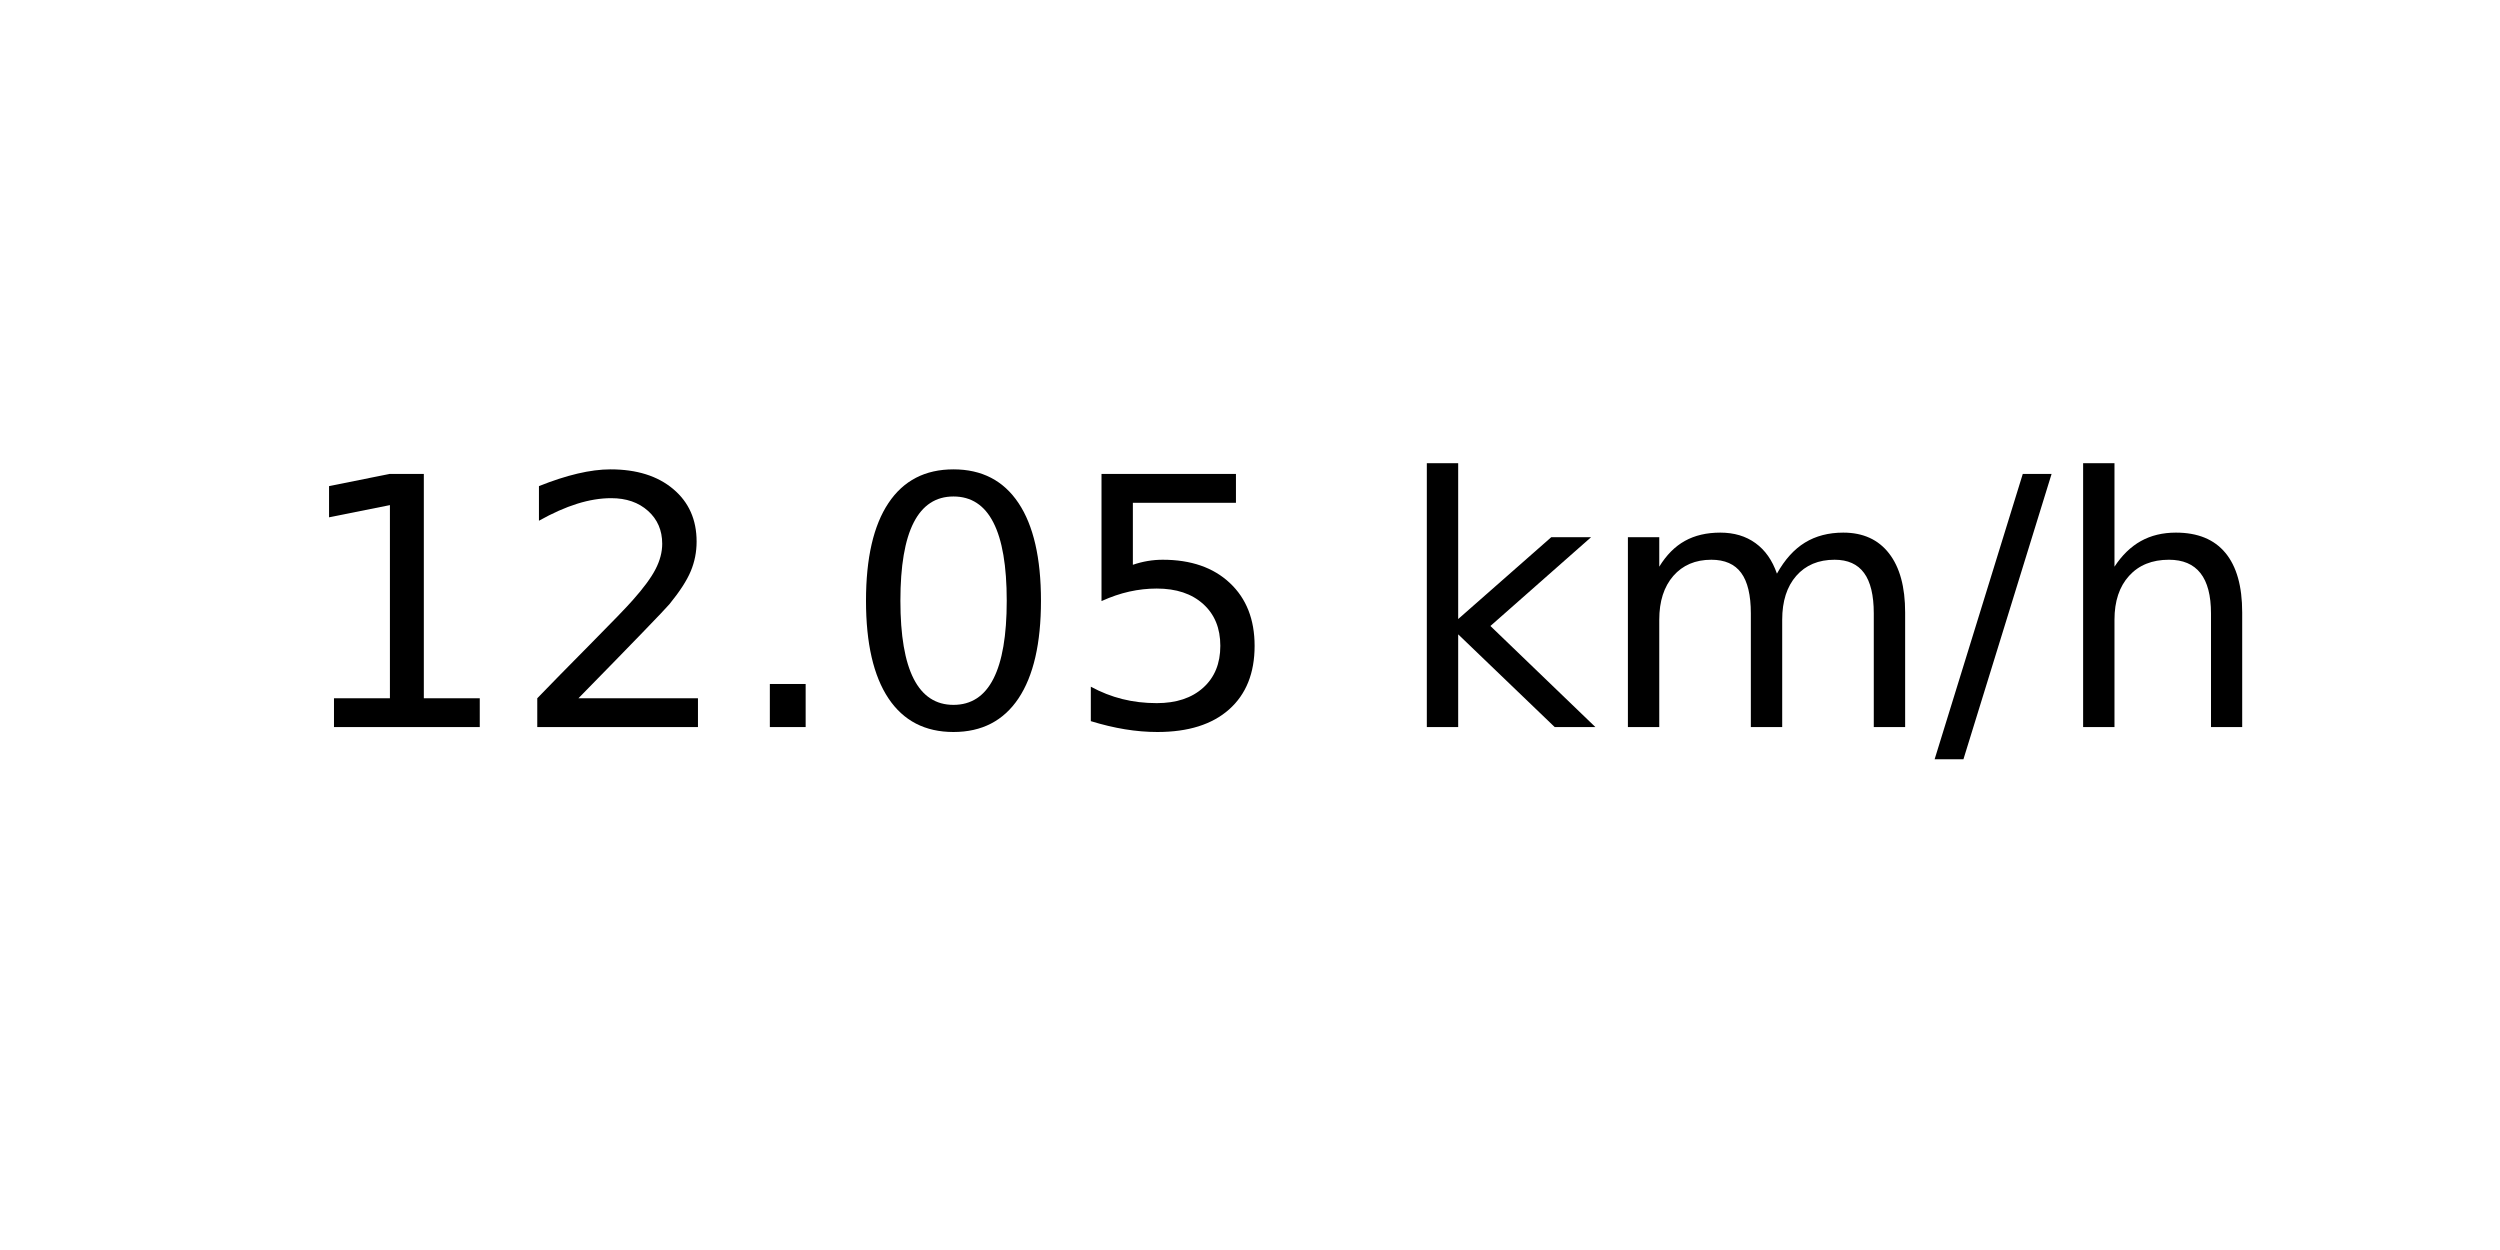
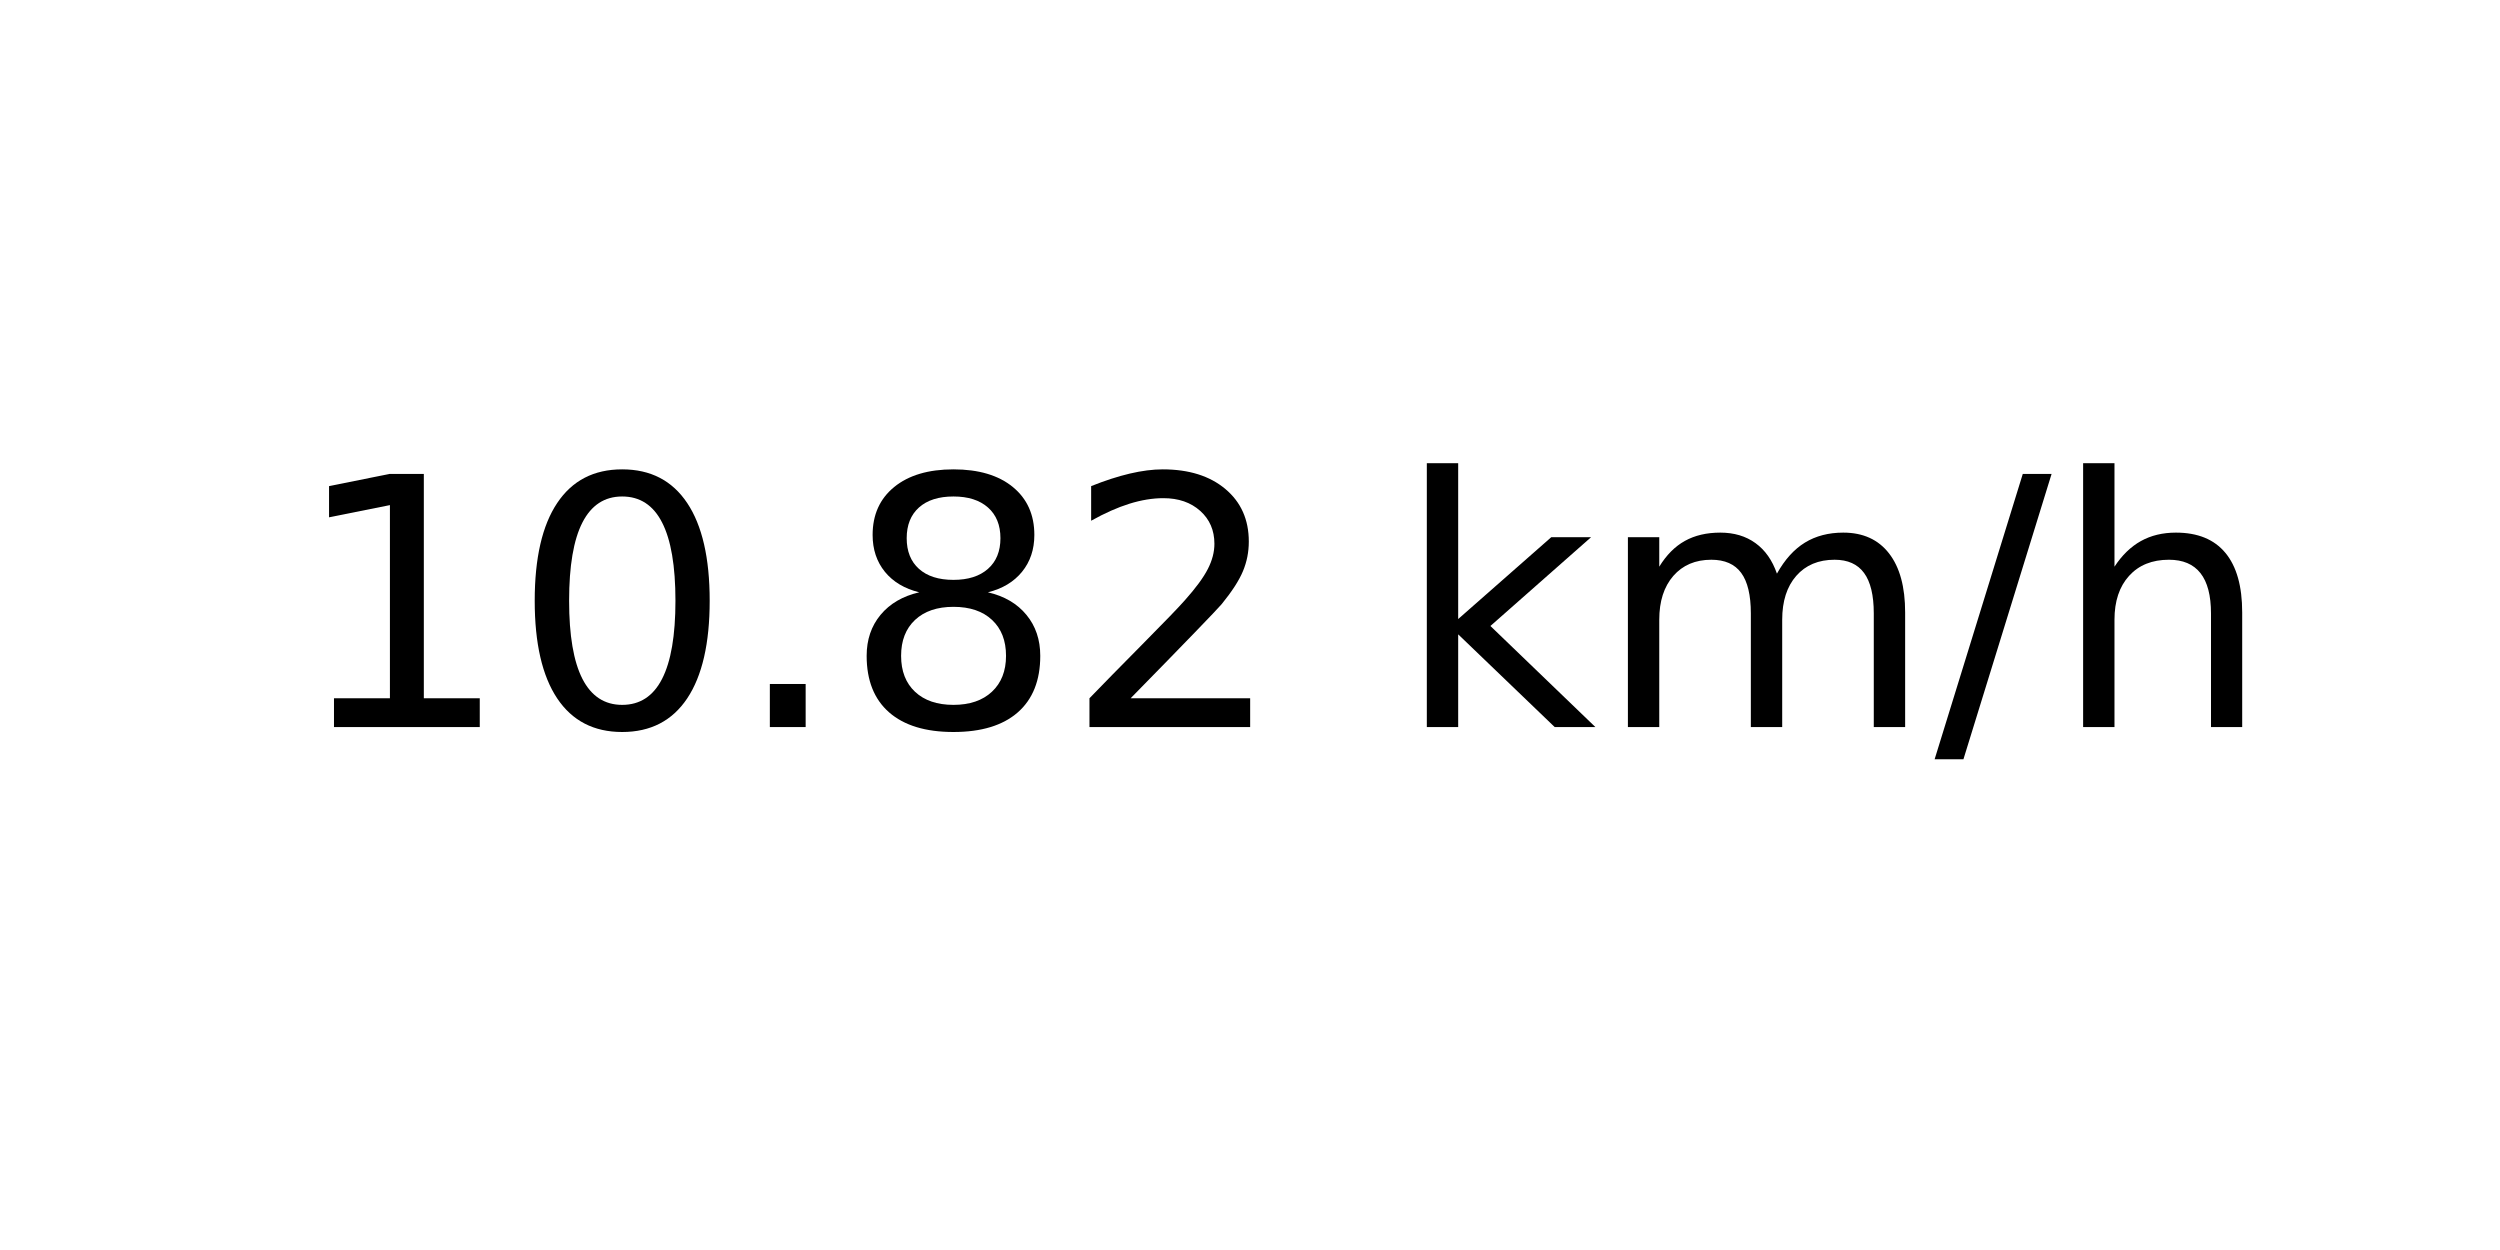
<svg xmlns="http://www.w3.org/2000/svg" xmlns:xlink="http://www.w3.org/1999/xlink" width="72pt" height="36pt" viewBox="0 0 72 36" version="1.1">
  <defs>
    <style type="text/css">*{stroke-linejoin: round; stroke-linecap: butt}</style>
  </defs>
  <g id="figure_1">
    <g id="axes_1">
      <g id="text_1">
        <g transform="translate(8.378125 20.93937) scale(0.1 -0.1)">
          <defs>
            <path id="DejaVuSans-31" d="M 794 531  L 1825 531  L 1825 4091  L 703 3866  L 703 4441  L 1819 4666  L 2450 4666  L 2450 531  L 3481 531  L 3481 0  L 794 0  L 794 531  z " transform="scale(0.015625)" />
+             <path id="DejaVuSans-30" d="M 2034 4250  Q 1547 4250 1301 3770  Q 1056 3291 1056 2328  Q 1056 1369 1301 889  Q 1547 409 2034 409  Q 2525 409 2770 889  Q 3016 1369 3016 2328  Q 3016 3291 2770 3770  Q 2525 4250 2034 4250  z M 2034 4750  Q 2819 4750 3233 4129  Q 3647 3509 3647 2328  Q 3647 1150 3233 529  Q 2819 -91 2034 -91  Q 1250 -91 836 529  Q 422 1150 422 2328  Q 422 3509 836 4129  Q 1250 4750 2034 4750  z " transform="scale(0.015625)" />
+             <path id="DejaVuSans-2e" d="M 684 794  L 1344 794  L 1344 0  L 684 0  L 684 794  z " transform="scale(0.015625)" />
+             <path id="DejaVuSans-38" d="M 2034 2216  Q 1584 2216 1326 1975  Q 1069 1734 1069 1313  Q 1069 891 1326 650  Q 1584 409 2034 409  Q 2484 409 2743 651  Q 3003 894 3003 1313  Q 3003 1734 2745 1975  Q 2488 2216 2034 2216  z M 1403 2484  Q 997 2584 770 2862  Q 544 3141 544 3541  Q 544 4100 942 4425  Q 1341 4750 2034 4750  Q 2731 4750 3128 4425  Q 3525 4100 3525 3541  Q 3525 3141 3298 2862  Q 3072 2584 2669 2484  Q 3125 2378 3379 2068  Q 3634 1759 3634 1313  Q 3634 634 3220 271  Q 2806 -91 2034 -91  Q 1263 -91 848 271  Q 434 634 434 1313  Q 434 1759 690 2068  Q 947 2378 1403 2484  z M 1172 3481  Q 1172 3119 1398 2916  Q 1625 2713 2034 2713  Q 2441 2713 2670 2916  Q 2900 3119 2900 3481  Q 2900 3844 2670 4047  Q 2441 4250 2034 4250  Q 1625 4250 1398 4047  Q 1172 3844 1172 3481  z " transform="scale(0.015625)" />
            <path id="DejaVuSans-32" d="M 1228 531  L 3431 531  L 3431 0  L 469 0  L 469 531  Q 828 903 1448 1529  Q 2069 2156 2228 2338  Q 2531 2678 2651 2914  Q 2772 3150 2772 3378  Q 2772 3750 2511 3984  Q 2250 4219 1831 4219  Q 1534 4219 1204 4116  Q 875 4013 500 3803  L 500 4441  Q 881 4594 1212 4672  Q 1544 4750 1819 4750  Q 2544 4750 2975 4387  Q 3406 4025 3406 3419  Q 3406 3131 3298 2873  Q 3191 2616 2906 2266  Q 2828 2175 2409 1742  Q 1991 1309 1228 531  z " transform="scale(0.015625)" />
-             <path id="DejaVuSans-2e" d="M 684 794  L 1344 794  L 1344 0  L 684 0  L 684 794  z " transform="scale(0.015625)" />
-             <path id="DejaVuSans-30" d="M 2034 4250  Q 1547 4250 1301 3770  Q 1056 3291 1056 2328  Q 1056 1369 1301 889  Q 1547 409 2034 409  Q 2525 409 2770 889  Q 3016 1369 3016 2328  Q 3016 3291 2770 3770  Q 2525 4250 2034 4250  z M 2034 4750  Q 2819 4750 3233 4129  Q 3647 3509 3647 2328  Q 3647 1150 3233 529  Q 2819 -91 2034 -91  Q 1250 -91 836 529  Q 422 1150 422 2328  Q 422 3509 836 4129  Q 1250 4750 2034 4750  z " transform="scale(0.015625)" />
-             <path id="DejaVuSans-35" d="M 691 4666  L 3169 4666  L 3169 4134  L 1269 4134  L 1269 2991  Q 1406 3038 1543 3061  Q 1681 3084 1819 3084  Q 2600 3084 3056 2656  Q 3513 2228 3513 1497  Q 3513 744 3044 326  Q 2575 -91 1722 -91  Q 1428 -91 1123 -41  Q 819 9 494 109  L 494 744  Q 775 591 1075 516  Q 1375 441 1709 441  Q 2250 441 2565 725  Q 2881 1009 2881 1497  Q 2881 1984 2565 2268  Q 2250 2553 1709 2553  Q 1456 2553 1204 2497  Q 953 2441 691 2322  L 691 4666  z " transform="scale(0.015625)" />
            <path id="DejaVuSans-20" transform="scale(0.015625)" />
            <path id="DejaVuSans-6b" d="M 581 4863  L 1159 4863  L 1159 1991  L 2875 3500  L 3609 3500  L 1753 1863  L 3688 0  L 2938 0  L 1159 1709  L 1159 0  L 581 0  L 581 4863  z " transform="scale(0.015625)" />
            <path id="DejaVuSans-6d" d="M 3328 2828  Q 3544 3216 3844 3400  Q 4144 3584 4550 3584  Q 5097 3584 5394 3201  Q 5691 2819 5691 2113  L 5691 0  L 5113 0  L 5113 2094  Q 5113 2597 4934 2840  Q 4756 3084 4391 3084  Q 3944 3084 3684 2787  Q 3425 2491 3425 1978  L 3425 0  L 2847 0  L 2847 2094  Q 2847 2600 2669 2842  Q 2491 3084 2119 3084  Q 1678 3084 1418 2786  Q 1159 2488 1159 1978  L 1159 0  L 581 0  L 581 3500  L 1159 3500  L 1159 2956  Q 1356 3278 1631 3431  Q 1906 3584 2284 3584  Q 2666 3584 2933 3390  Q 3200 3197 3328 2828  z " transform="scale(0.015625)" />
            <path id="DejaVuSans-2f" d="M 1625 4666  L 2156 4666  L 531 -594  L 0 -594  L 1625 4666  z " transform="scale(0.015625)" />
            <path id="DejaVuSans-68" d="M 3513 2113  L 3513 0  L 2938 0  L 2938 2094  Q 2938 2591 2744 2837  Q 2550 3084 2163 3084  Q 1697 3084 1428 2787  Q 1159 2491 1159 1978  L 1159 0  L 581 0  L 581 4863  L 1159 4863  L 1159 2956  Q 1366 3272 1645 3428  Q 1925 3584 2291 3584  Q 2894 3584 3203 3211  Q 3513 2838 3513 2113  z " transform="scale(0.015625)" />
          </defs>
          <use xlink:href="#DejaVuSans-31" />
-           <use xlink:href="#DejaVuSans-32" x="63.623" />
+           <use xlink:href="#DejaVuSans-30" x="63.623" />
          <use xlink:href="#DejaVuSans-2e" x="127.246" />
-           <use xlink:href="#DejaVuSans-30" x="159.033" />
-           <use xlink:href="#DejaVuSans-35" x="222.656" />
+           <use xlink:href="#DejaVuSans-38" x="159.033" />
+           <use xlink:href="#DejaVuSans-32" x="222.656" />
          <use xlink:href="#DejaVuSans-20" x="286.279" />
          <use xlink:href="#DejaVuSans-6b" x="318.066" />
          <use xlink:href="#DejaVuSans-6d" x="375.977" />
          <use xlink:href="#DejaVuSans-2f" x="473.389" />
          <use xlink:href="#DejaVuSans-68" x="507.08" />
        </g>
      </g>
    </g>
  </g>
</svg>
